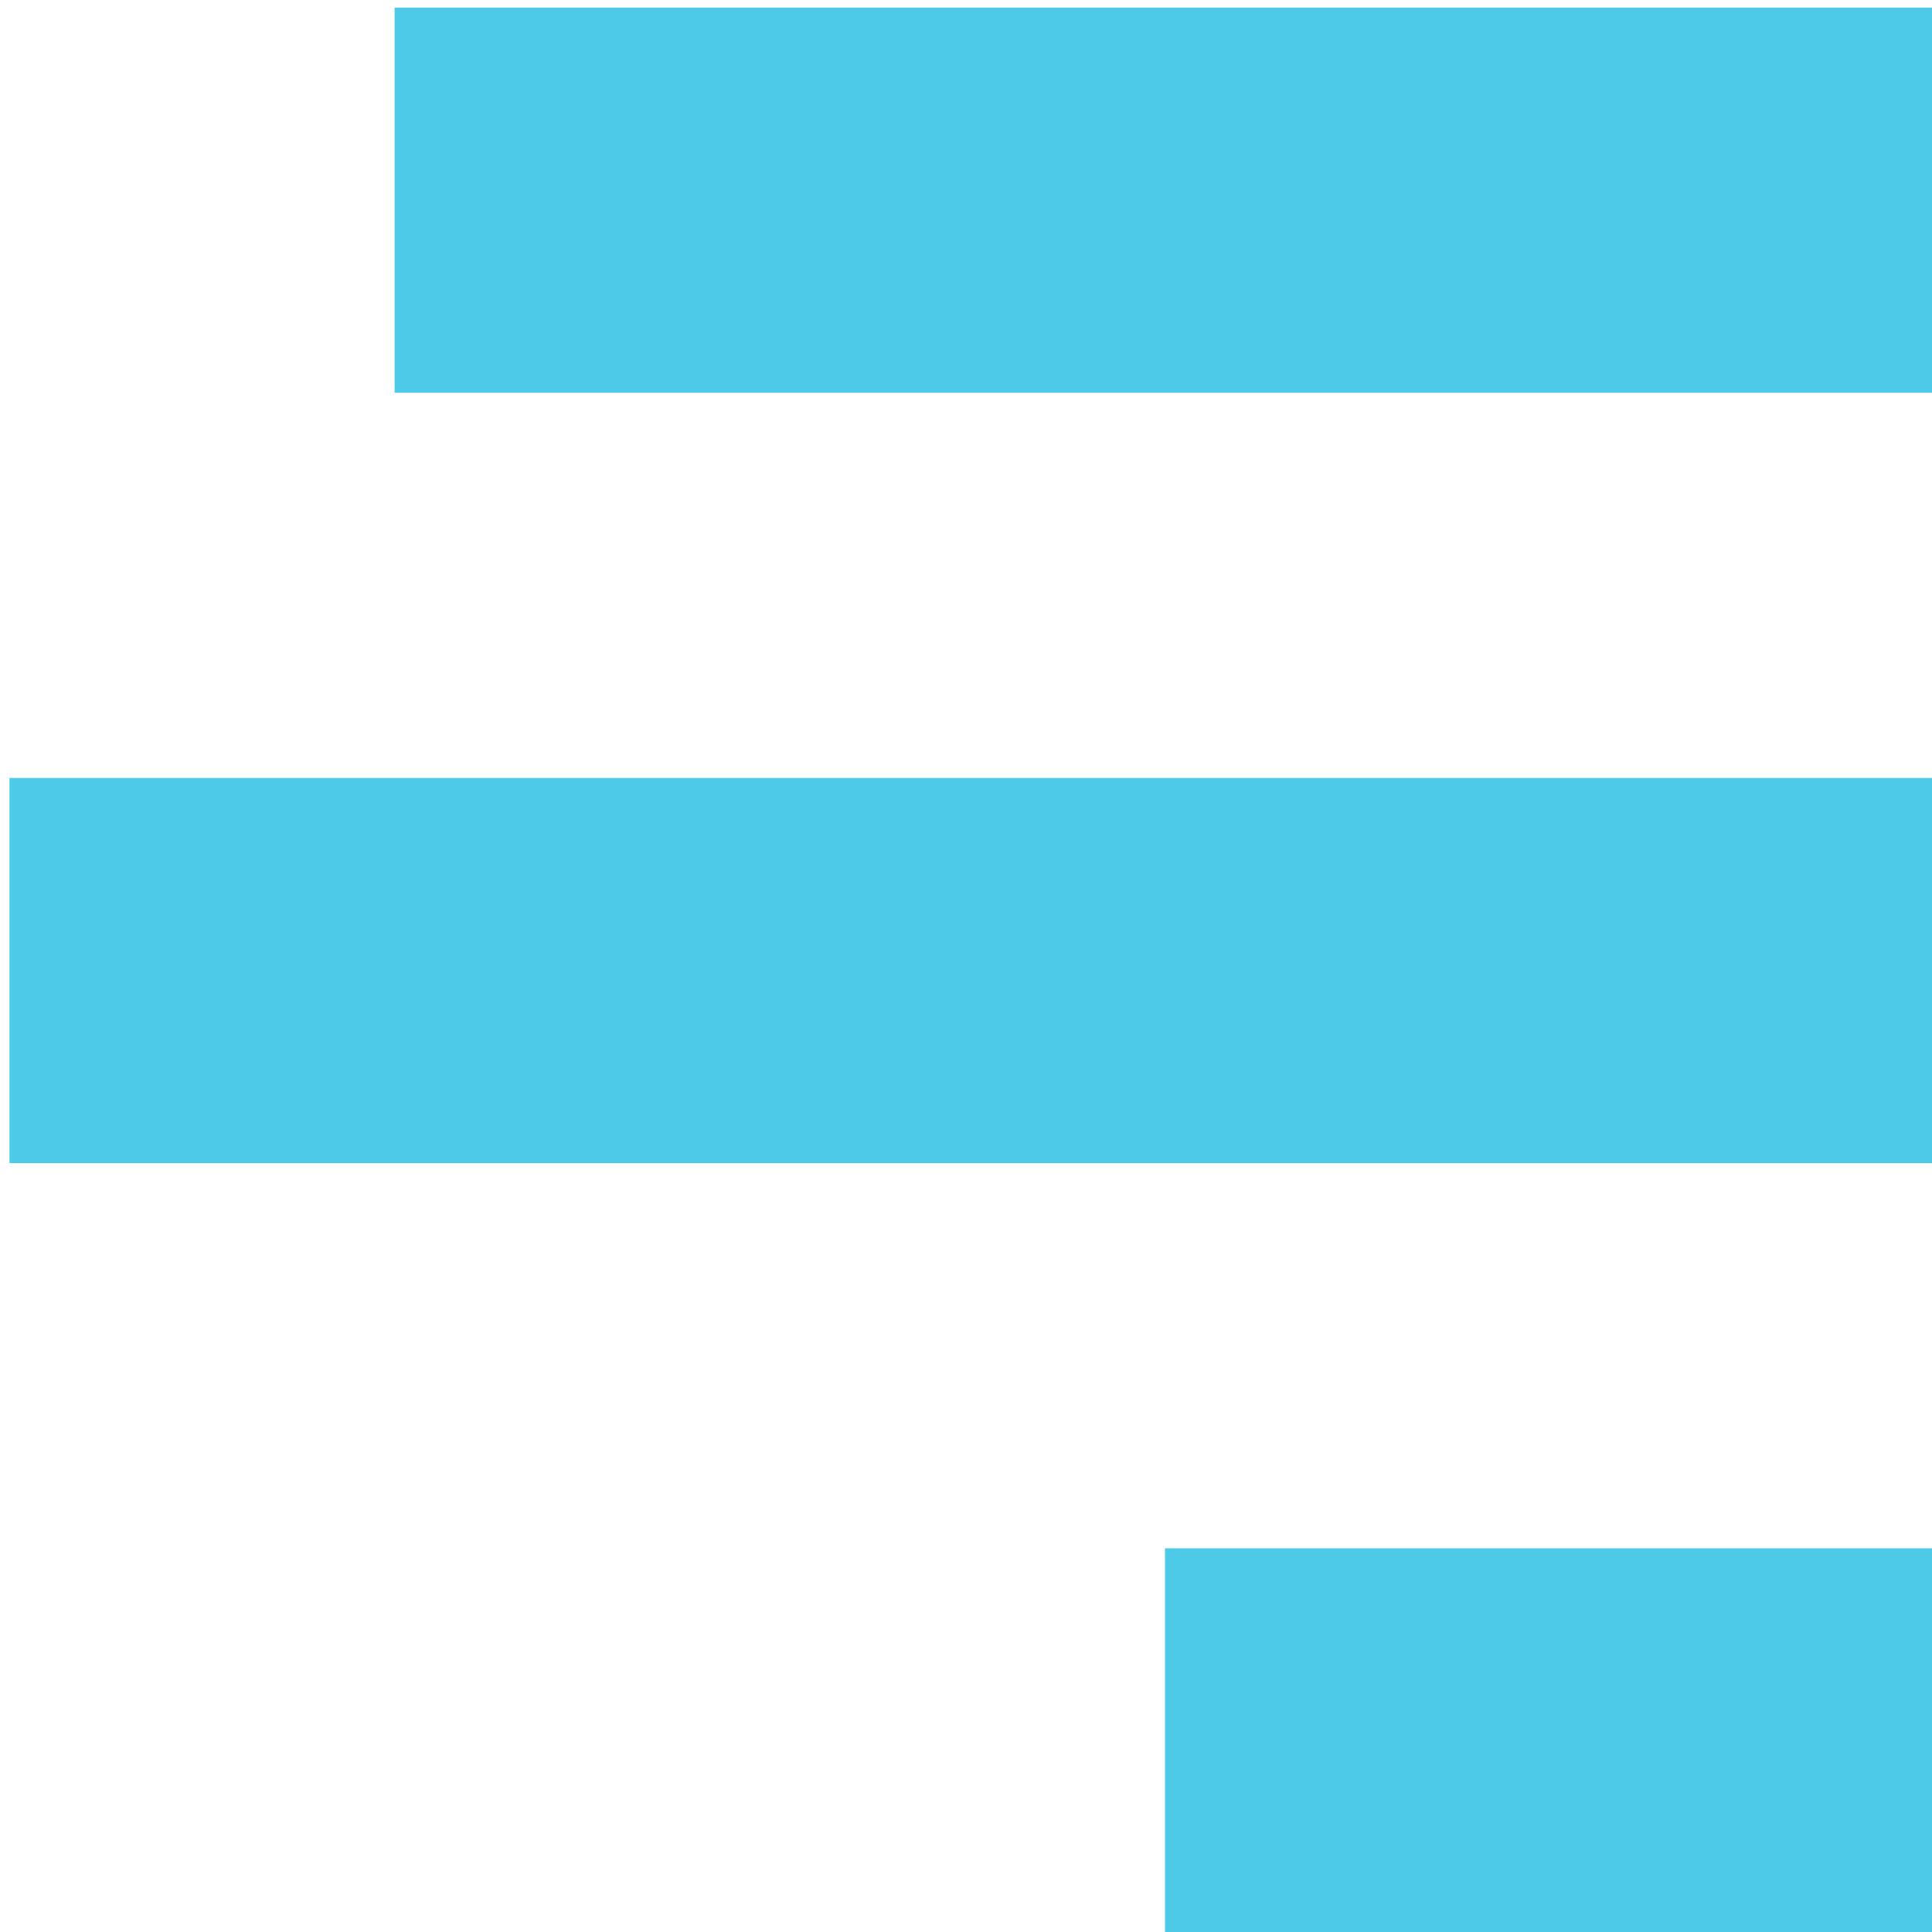
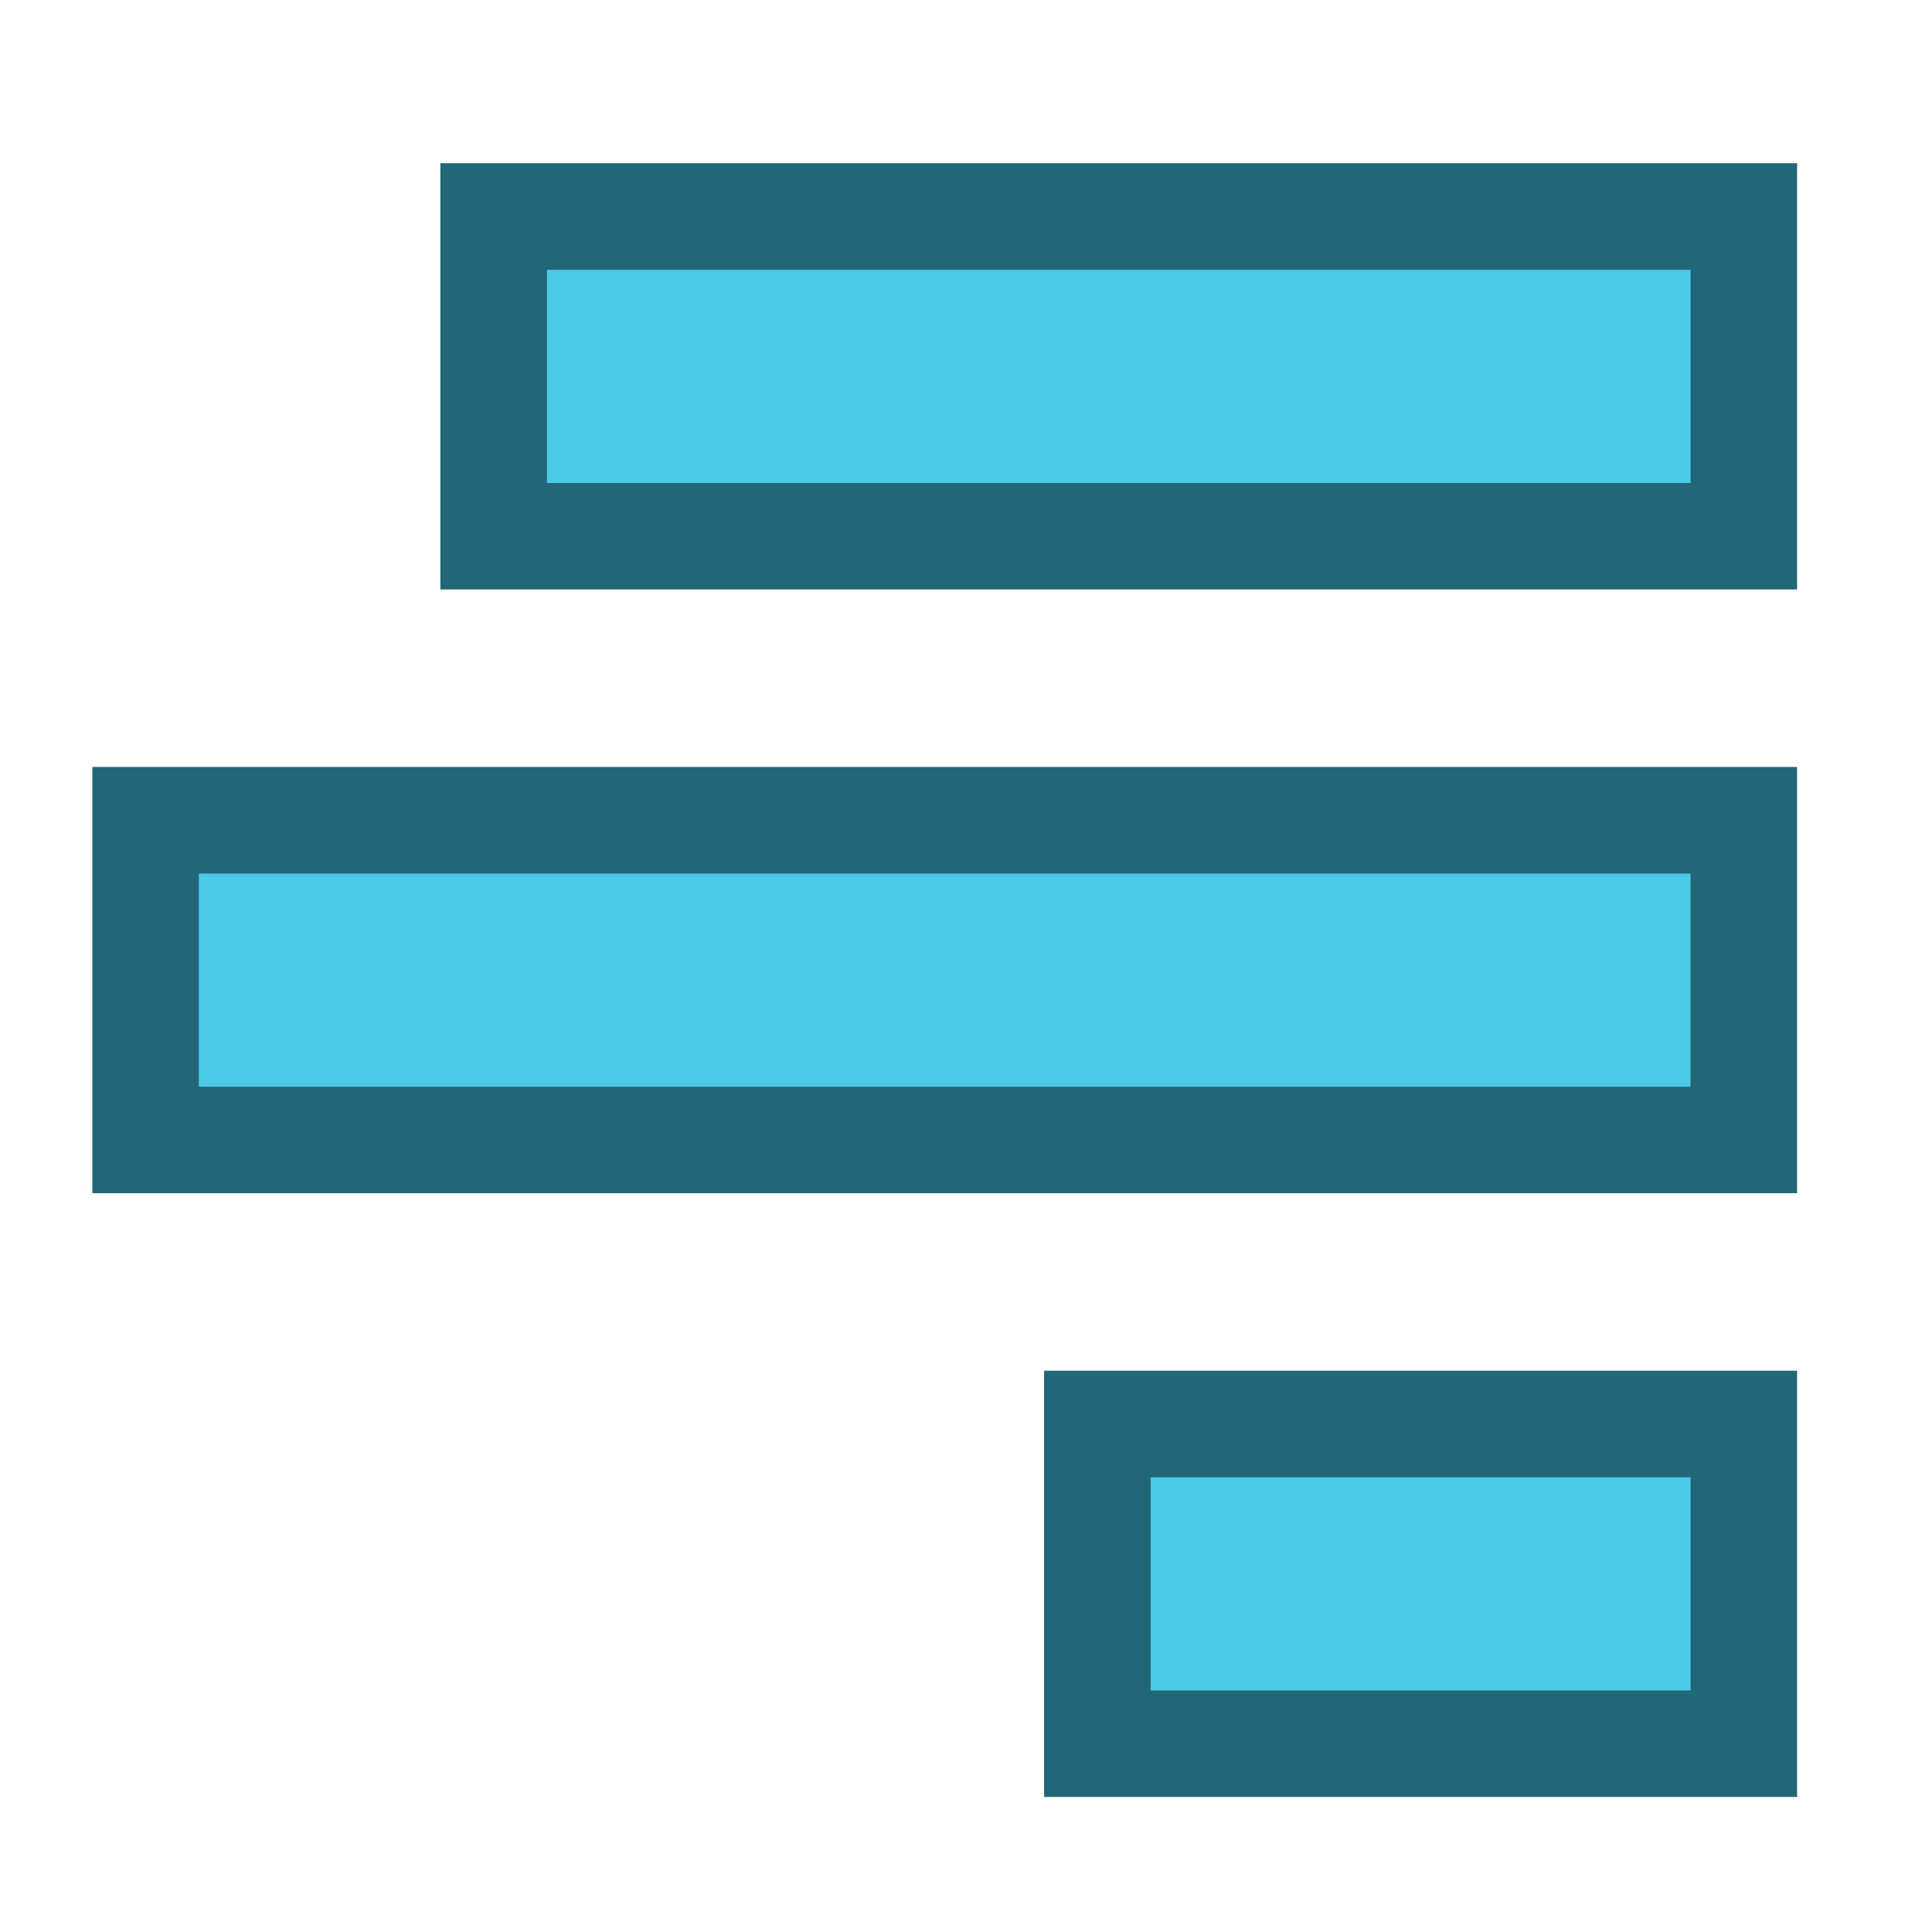
- <svg xmlns="http://www.w3.org/2000/svg" width="256" height="256" id="svg2" version="1.1">
+ <svg xmlns="http://www.w3.org/2000/svg" width="16" height="16" id="svg2" version="1.1">
  <defs id="defs4" />
-   <g id="layer1" transform="translate(0,-796.3622)">
-     <g id="g4697" transform="matrix(25.51895,0,0,25.51895,-75.29971,720.814)" style="fill:#4ecae9;fill-opacity:1">
-       <g style="display:inline;fill:#4ecae9;fill-opacity:1" id="layer9-8" transform="translate(-141.0002,-277)">
-         <g id="g4910" transform="translate(40,-80)" style="fill:#4ecae9;fill-opacity:1">
-           <rect style="color:#bebebe;fill:#4ecae9;fill-opacity:1;stroke:none;stroke-width:1;marker:none;visibility:visible;display:inline;overflow:visible" width="8" height="2" id="rect3825-9-8-7-9-1-5" y="360" x="106" />
-           <rect style="color:#bebebe;fill:#4ecae9;fill-opacity:1;stroke:none;stroke-width:1;marker:none;visibility:visible;display:inline;overflow:visible" width="10" height="2" id="rect3825-9-8-7-8-4-7-6" y="364" x="104" />
-           <rect style="color:#bebebe;fill:#4ecae9;fill-opacity:1;stroke:none;stroke-width:1;marker:none;visibility:visible;display:inline;overflow:visible" width="4" height="2" id="rect3825-9-8-7-8-9-9-8-3" y="368" x="110" />
-         </g>
+   <g id="layer1" transform="translate(0,-1036.362)">
+     <g id="g4510" transform="rotate(-90,5.902175,1087.555)">
+       <g transform="translate(41.07857,49.55166)" id="g4495">
+         <rect width="3.53" style="color:#bebebe;display:inline;overflow:visible;visibility:visible;fill:#216778;fill-opacity:1;fill-rule:nonzero;stroke:none;stroke-width:3.01;marker:none;enable-background:accumulate" ry="0" height="14.118" rx="0" id="rect4317-8-6-3" y="1032.866" x="6.135" />
+         <rect width="1.765" style="color:#bebebe;display:inline;overflow:visible;visibility:visible;fill:#4ecae9;fill-opacity:1;fill-rule:nonzero;stroke:none;stroke-width:1.991;marker:none;enable-background:accumulate" ry="0" height="12.353" rx="0" id="rect4317-8-6" y="1033.748" x="7.017" />
      </g>
-       <g id="layer10-8" transform="translate(-141.0002,-277)" style="fill:#4ecae9;fill-opacity:1" />
-       <g id="layer11-1" transform="translate(-141.0002,-277)" style="fill:#4ecae9;fill-opacity:1" />
-       <g id="layer12-5" transform="translate(-141.0002,-277)" style="fill:#4ecae9;fill-opacity:1" />
-       <g id="layer13-2" transform="translate(-141.0002,-277)" style="fill:#4ecae9;fill-opacity:1" />
-       <g id="layer14-3" transform="translate(-141.0002,-277)" style="fill:#4ecae9;fill-opacity:1" />
-       <g style="display:inline;fill:#4ecae9;fill-opacity:1" id="layer15-2" transform="translate(-141.0002,-277)" />
-       <g style="display:inline;fill:#4ecae9;fill-opacity:1" id="g4953-4" transform="translate(-141.0002,-277)" />
+     </g>
+     <g id="g4510-3" transform="rotate(-90,8.402175,1090.055)">
+       <g transform="translate(41.07857,49.55166)" id="g4495-6">
+         <path style="color:#bebebe;display:inline;overflow:visible;visibility:visible;fill:#216778;fill-opacity:1;fill-rule:nonzero;stroke:none;stroke-width:3.01;marker:none;enable-background:accumulate" d="m 6.135,1040.748 h 3.53 v 6.236 H 6.135 Z" id="rect4317-8-6-3-7" />
+         <path style="color:#bebebe;display:inline;overflow:visible;visibility:visible;fill:#4ecae9;fill-opacity:1;fill-rule:nonzero;stroke:none;stroke-width:1.991;marker:none;enable-background:accumulate" d="m 7.017,1041.631 h 1.765 v 4.471 H 7.017 Z" id="rect4317-8-6-5" />
+       </g>
+     </g>
+     <g id="g4495-62" transform="rotate(-90,7.638775,1039.74)">
+       <path style="color:#bebebe;display:inline;overflow:visible;visibility:visible;fill:#216778;fill-opacity:1;fill-rule:nonzero;stroke:none;stroke-width:3.01;marker:none;enable-background:accumulate" d="m 6.135,1035.748 h 3.53 v 11.236 H 6.135 Z" id="rect4317-8-6-3-9" />
+       <path style="color:#bebebe;display:inline;overflow:visible;visibility:visible;fill:#4ecae9;fill-opacity:1;fill-rule:nonzero;stroke:none;stroke-width:1.991;marker:none;enable-background:accumulate" d="m 7.017,1036.631 h 1.765 v 9.471 H 7.017 Z" id="rect4317-8-6-1" />
    </g>
  </g>
</svg>
